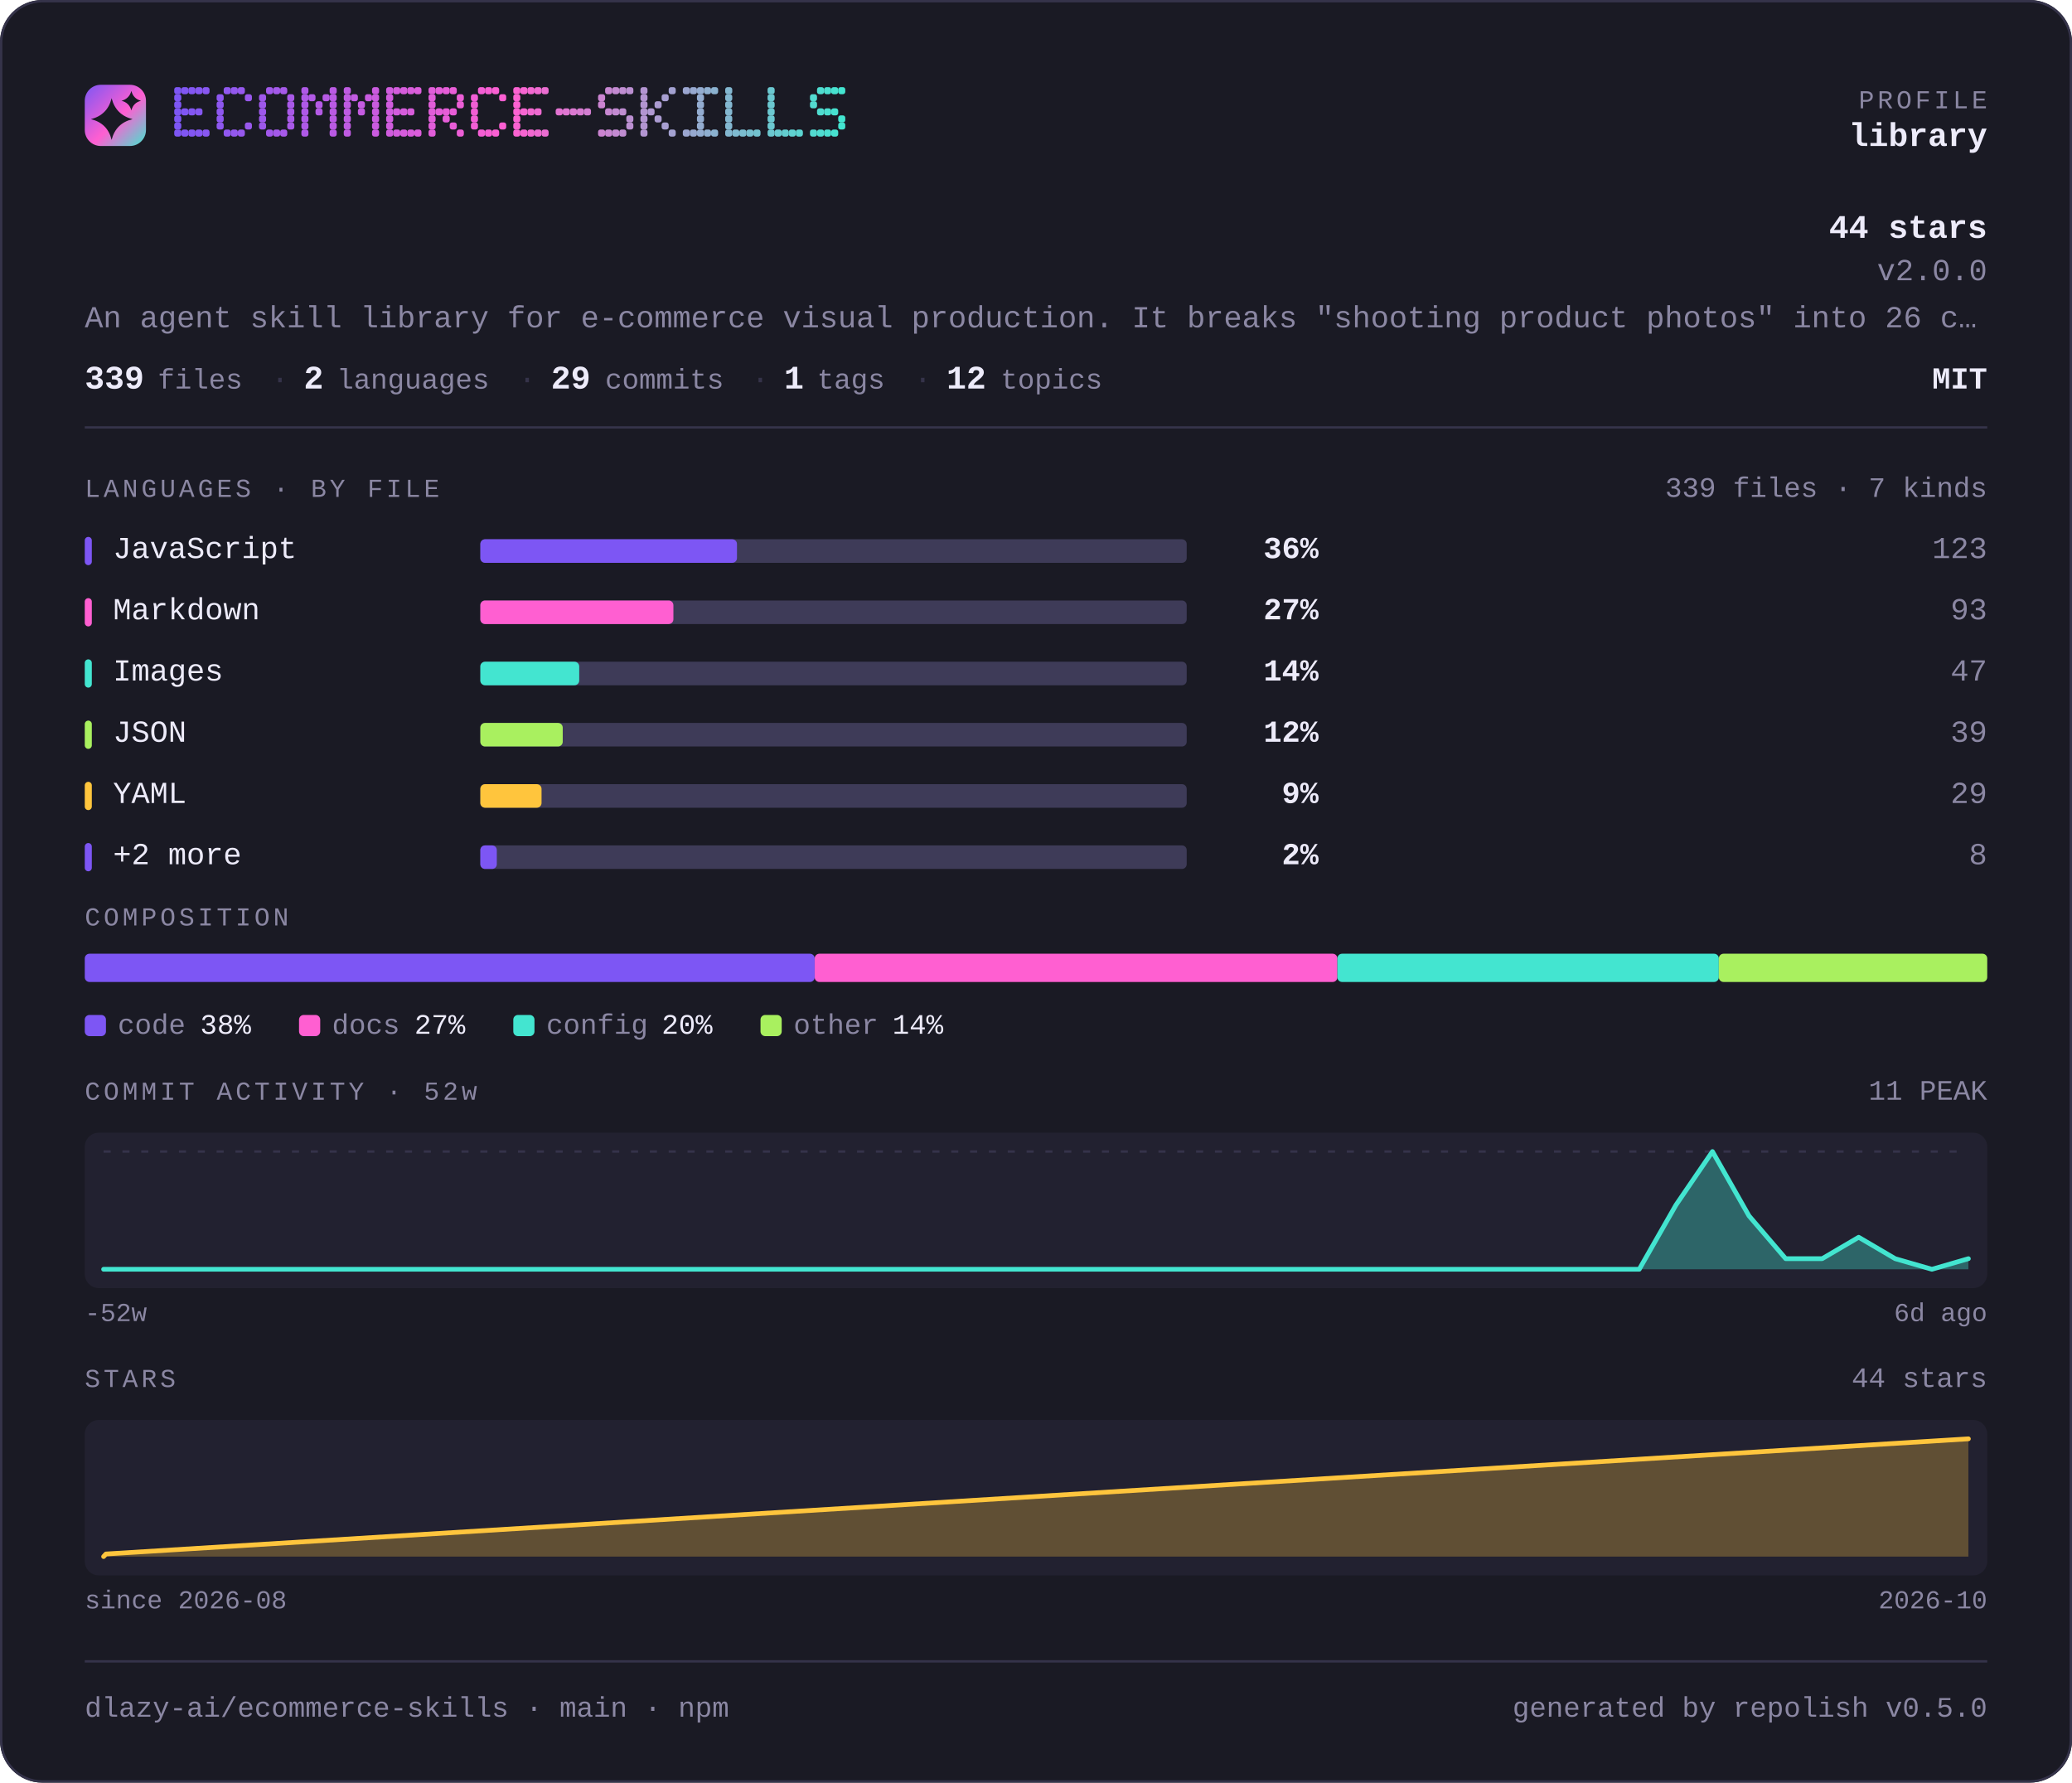
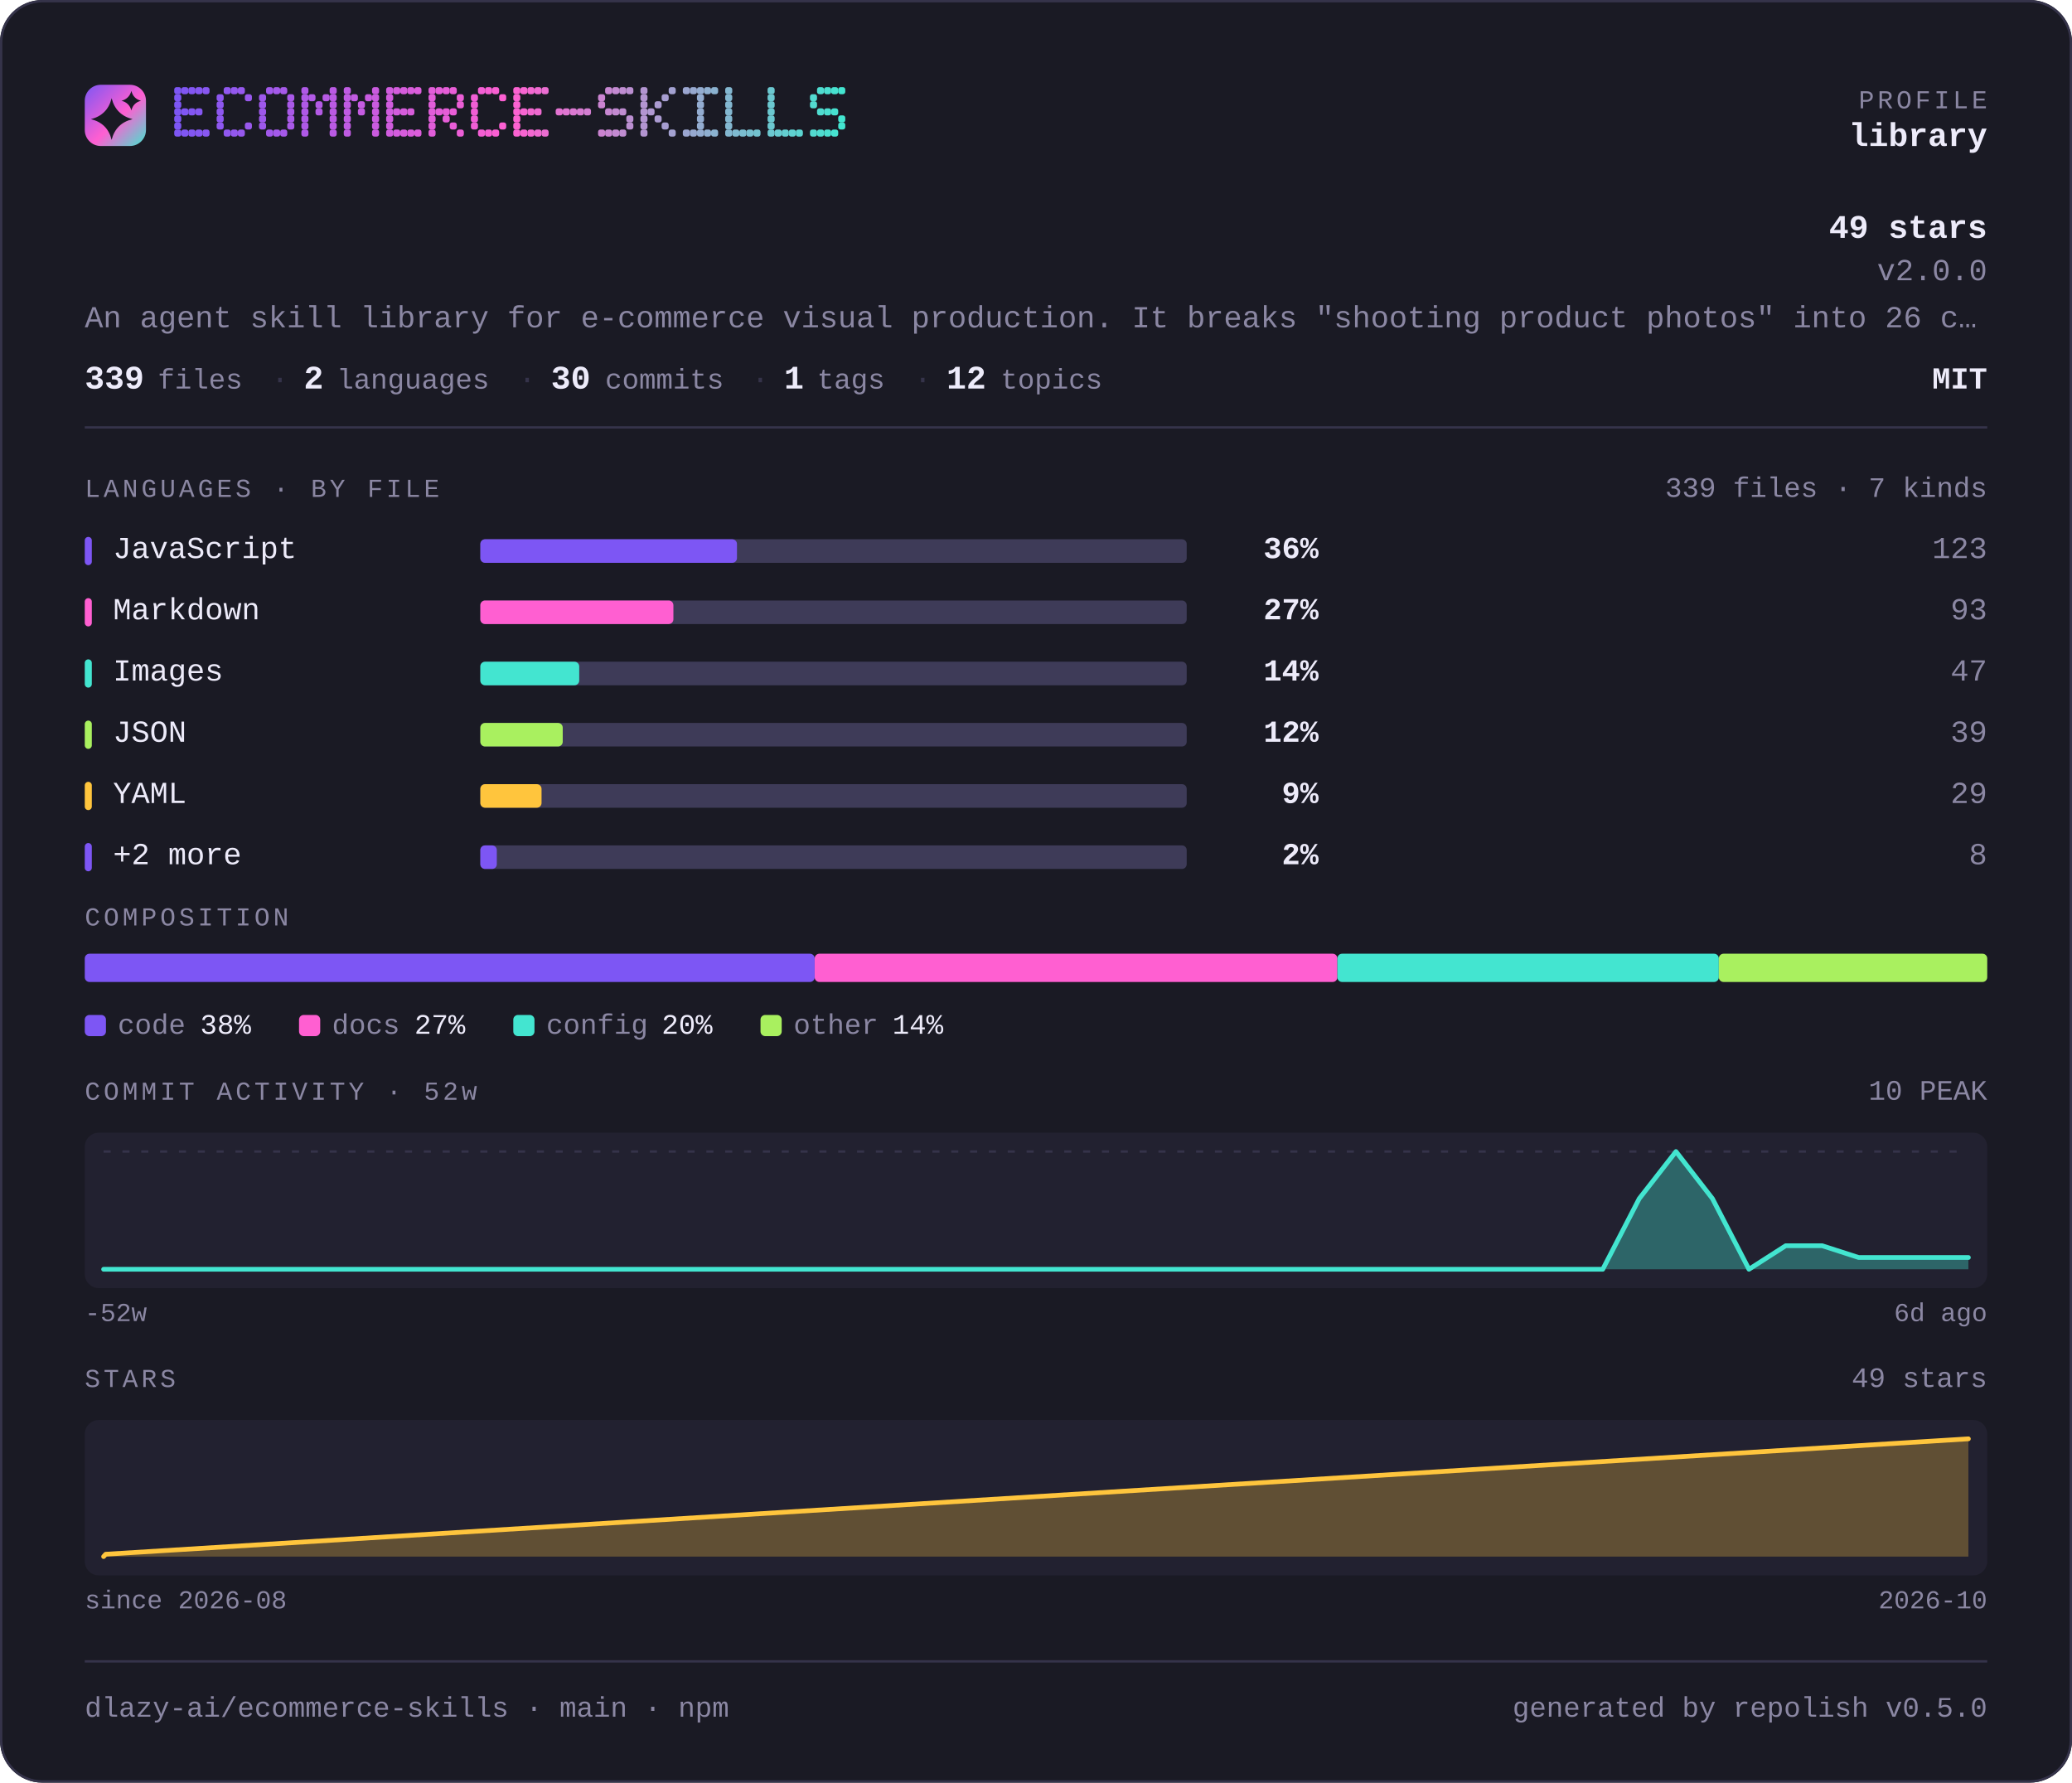
<svg xmlns="http://www.w3.org/2000/svg" width="880" height="757" viewBox="0 0 880 757" lang="en" role="img" aria-label="dlazy-ai/ecommerce-skills — repository overview">
  <defs>
    <linearGradient id="brand" x1="0" y1="0" x2="1" y2="1">
      <stop offset="0" stop-color="#7d56f4" />
      <stop offset="0.55" stop-color="#ff5fd1" />
      <stop offset="1" stop-color="#43e5d0" />
    </linearGradient>
  </defs>
  <style>
    .t { font-family: ui-monospace, SFMono-Regular, "SF Mono", Menlo, Consolas, "Liberation Mono", "Noto Sans Mono CJK SC", "Noto Sans Mono CJK JP", "Microsoft YaHei", "Hiragino Sans", "Yu Gothic", monospace; }
  </style>
  <rect x="0" y="0" width="880" height="757" rx="18.0" fill="#1a1a24" />
  <rect x="0.5" y="0.5" width="879" height="756" rx="17.5" fill="none" stroke="#35334a" />
  <rect x="36" y="36" width="26" height="26" rx="6.8" fill="url(#brand)" />
  <path d="M47.4 41.7Q49.2 48.8 56.3 50.6Q49.2 52.3 47.4 59.4Q45.7 52.3 38.6 50.6Q45.7 48.8 47.4 41.7Z" fill="#1a1a24" />
  <path d="M55.8 38.6Q56.6 41.9 59.9 42.8Q56.6 43.6 55.8 46.9Q54.9 43.6 51.6 42.8Q54.9 41.9 55.8 38.6Z" fill="#1a1a24" />
  <g fill="#7d56f4">
    <rect x="74" y="37" width="3" height="3" rx="1" />
    <rect x="74" y="40" width="3" height="3" rx="1" />
    <rect x="74" y="43" width="3" height="3" rx="1" />
    <rect x="74" y="46" width="3" height="3" rx="1" />
    <rect x="74" y="49" width="3" height="3" rx="1" />
    <rect x="74" y="52" width="3" height="3" rx="1" />
    <rect x="74" y="55" width="3" height="3" rx="1" />
  </g>
  <g fill="#8056f3">
    <rect x="77" y="37" width="3" height="3" rx="1" />
    <rect x="77" y="46" width="3" height="3" rx="1" />
    <rect x="77" y="55" width="3" height="3" rx="1" />
  </g>
  <g fill="#8356f3">
    <rect x="80" y="37" width="3" height="3" rx="1" />
    <rect x="80" y="46" width="3" height="3" rx="1" />
    <rect x="80" y="55" width="3" height="3" rx="1" />
  </g>
  <g fill="#8557f2">
    <rect x="83" y="37" width="3" height="3" rx="1" />
    <rect x="83" y="46" width="3" height="3" rx="1" />
    <rect x="83" y="55" width="3" height="3" rx="1" />
  </g>
  <g fill="#8857f1">
    <rect x="86" y="37" width="3" height="3" rx="1" />
    <rect x="86" y="55" width="3" height="3" rx="1" />
  </g>
  <g fill="#8e57f0">
    <rect x="92" y="40" width="3" height="3" rx="1" />
    <rect x="92" y="43" width="3" height="3" rx="1" />
    <rect x="92" y="46" width="3" height="3" rx="1" />
    <rect x="92" y="49" width="3" height="3" rx="1" />
    <rect x="92" y="52" width="3" height="3" rx="1" />
  </g>
  <g fill="#9057ef">
    <rect x="95" y="37" width="3" height="3" rx="1" />
    <rect x="95" y="55" width="3" height="3" rx="1" />
  </g>
  <g fill="#9358ee">
    <rect x="98" y="37" width="3" height="3" rx="1" />
    <rect x="98" y="55" width="3" height="3" rx="1" />
  </g>
  <g fill="#9658ed">
    <rect x="101" y="37" width="3" height="3" rx="1" />
    <rect x="101" y="55" width="3" height="3" rx="1" />
  </g>
  <g fill="#9958ed">
    <rect x="104" y="40" width="3" height="3" rx="1" />
    <rect x="104" y="52" width="3" height="3" rx="1" />
  </g>
  <g fill="#9e58eb">
    <rect x="110" y="40" width="3" height="3" rx="1" />
    <rect x="110" y="43" width="3" height="3" rx="1" />
    <rect x="110" y="46" width="3" height="3" rx="1" />
    <rect x="110" y="49" width="3" height="3" rx="1" />
    <rect x="110" y="52" width="3" height="3" rx="1" />
  </g>
  <g fill="#a158ea">
    <rect x="113" y="37" width="3" height="3" rx="1" />
    <rect x="113" y="55" width="3" height="3" rx="1" />
  </g>
  <g fill="#a459ea">
    <rect x="116" y="37" width="3" height="3" rx="1" />
    <rect x="116" y="55" width="3" height="3" rx="1" />
  </g>
  <g fill="#a659e9">
    <rect x="119" y="37" width="3" height="3" rx="1" />
    <rect x="119" y="55" width="3" height="3" rx="1" />
  </g>
  <g fill="#a959e8">
    <rect x="122" y="40" width="3" height="3" rx="1" />
    <rect x="122" y="43" width="3" height="3" rx="1" />
    <rect x="122" y="46" width="3" height="3" rx="1" />
    <rect x="122" y="49" width="3" height="3" rx="1" />
    <rect x="122" y="52" width="3" height="3" rx="1" />
  </g>
  <g fill="#af59e7">
    <rect x="128" y="37" width="3" height="3" rx="1" />
    <rect x="128" y="40" width="3" height="3" rx="1" />
    <rect x="128" y="43" width="3" height="3" rx="1" />
    <rect x="128" y="46" width="3" height="3" rx="1" />
    <rect x="128" y="49" width="3" height="3" rx="1" />
    <rect x="128" y="52" width="3" height="3" rx="1" />
    <rect x="128" y="55" width="3" height="3" rx="1" />
  </g>
  <g fill="#b25ae6">
    <rect x="131" y="40" width="3" height="3" rx="1" />
  </g>
  <g fill="#b45ae5">
    <rect x="134" y="43" width="3" height="3" rx="1" />
    <rect x="134" y="46" width="3" height="3" rx="1" />
  </g>
  <g fill="#b75ae4">
    <rect x="137" y="40" width="3" height="3" rx="1" />
  </g>
  <g fill="#ba5ae4">
    <rect x="140" y="37" width="3" height="3" rx="1" />
    <rect x="140" y="40" width="3" height="3" rx="1" />
    <rect x="140" y="43" width="3" height="3" rx="1" />
    <rect x="140" y="46" width="3" height="3" rx="1" />
    <rect x="140" y="49" width="3" height="3" rx="1" />
    <rect x="140" y="52" width="3" height="3" rx="1" />
    <rect x="140" y="55" width="3" height="3" rx="1" />
  </g>
  <g fill="#bf5be2">
    <rect x="146" y="37" width="3" height="3" rx="1" />
    <rect x="146" y="40" width="3" height="3" rx="1" />
    <rect x="146" y="43" width="3" height="3" rx="1" />
    <rect x="146" y="46" width="3" height="3" rx="1" />
    <rect x="146" y="49" width="3" height="3" rx="1" />
    <rect x="146" y="52" width="3" height="3" rx="1" />
    <rect x="146" y="55" width="3" height="3" rx="1" />
  </g>
  <g fill="#c25be1">
    <rect x="149" y="40" width="3" height="3" rx="1" />
  </g>
  <g fill="#c55be1">
    <rect x="152" y="43" width="3" height="3" rx="1" />
    <rect x="152" y="46" width="3" height="3" rx="1" />
  </g>
  <g fill="#c85be0">
    <rect x="155" y="40" width="3" height="3" rx="1" />
  </g>
  <g fill="#ca5bdf">
    <rect x="158" y="37" width="3" height="3" rx="1" />
    <rect x="158" y="40" width="3" height="3" rx="1" />
    <rect x="158" y="43" width="3" height="3" rx="1" />
    <rect x="158" y="46" width="3" height="3" rx="1" />
    <rect x="158" y="49" width="3" height="3" rx="1" />
    <rect x="158" y="52" width="3" height="3" rx="1" />
    <rect x="158" y="55" width="3" height="3" rx="1" />
  </g>
  <g fill="#d05cde">
    <rect x="164" y="37" width="3" height="3" rx="1" />
    <rect x="164" y="40" width="3" height="3" rx="1" />
    <rect x="164" y="43" width="3" height="3" rx="1" />
    <rect x="164" y="46" width="3" height="3" rx="1" />
    <rect x="164" y="49" width="3" height="3" rx="1" />
    <rect x="164" y="52" width="3" height="3" rx="1" />
    <rect x="164" y="55" width="3" height="3" rx="1" />
  </g>
  <g fill="#d35cdd">
    <rect x="167" y="37" width="3" height="3" rx="1" />
    <rect x="167" y="46" width="3" height="3" rx="1" />
    <rect x="167" y="55" width="3" height="3" rx="1" />
  </g>
  <g fill="#d65cdc">
    <rect x="170" y="37" width="3" height="3" rx="1" />
    <rect x="170" y="46" width="3" height="3" rx="1" />
    <rect x="170" y="55" width="3" height="3" rx="1" />
  </g>
  <g fill="#d85cdb">
    <rect x="173" y="37" width="3" height="3" rx="1" />
    <rect x="173" y="46" width="3" height="3" rx="1" />
    <rect x="173" y="55" width="3" height="3" rx="1" />
  </g>
  <g fill="#db5ddb">
    <rect x="176" y="37" width="3" height="3" rx="1" />
    <rect x="176" y="55" width="3" height="3" rx="1" />
  </g>
  <g fill="#e15dd9">
    <rect x="182" y="37" width="3" height="3" rx="1" />
    <rect x="182" y="40" width="3" height="3" rx="1" />
    <rect x="182" y="43" width="3" height="3" rx="1" />
    <rect x="182" y="46" width="3" height="3" rx="1" />
    <rect x="182" y="49" width="3" height="3" rx="1" />
    <rect x="182" y="52" width="3" height="3" rx="1" />
    <rect x="182" y="55" width="3" height="3" rx="1" />
  </g>
  <g fill="#e35dd8">
    <rect x="185" y="37" width="3" height="3" rx="1" />
    <rect x="185" y="46" width="3" height="3" rx="1" />
  </g>
  <g fill="#e65dd8">
    <rect x="188" y="37" width="3" height="3" rx="1" />
    <rect x="188" y="46" width="3" height="3" rx="1" />
    <rect x="188" y="49" width="3" height="3" rx="1" />
  </g>
  <g fill="#e95dd7">
    <rect x="191" y="37" width="3" height="3" rx="1" />
    <rect x="191" y="46" width="3" height="3" rx="1" />
    <rect x="191" y="52" width="3" height="3" rx="1" />
  </g>
  <g fill="#ec5ed6">
    <rect x="194" y="40" width="3" height="3" rx="1" />
    <rect x="194" y="43" width="3" height="3" rx="1" />
    <rect x="194" y="55" width="3" height="3" rx="1" />
  </g>
  <g fill="#f15ed5">
    <rect x="200" y="40" width="3" height="3" rx="1" />
    <rect x="200" y="43" width="3" height="3" rx="1" />
    <rect x="200" y="46" width="3" height="3" rx="1" />
    <rect x="200" y="49" width="3" height="3" rx="1" />
    <rect x="200" y="52" width="3" height="3" rx="1" />
  </g>
  <g fill="#f45ed4">
    <rect x="203" y="37" width="3" height="3" rx="1" />
    <rect x="203" y="55" width="3" height="3" rx="1" />
  </g>
  <g fill="#f75ed3">
    <rect x="206" y="37" width="3" height="3" rx="1" />
    <rect x="206" y="55" width="3" height="3" rx="1" />
  </g>
  <g fill="#f95fd2">
    <rect x="209" y="37" width="3" height="3" rx="1" />
    <rect x="209" y="55" width="3" height="3" rx="1" />
  </g>
  <g fill="#fc5fd2">
    <rect x="212" y="40" width="3" height="3" rx="1" />
    <rect x="212" y="52" width="3" height="3" rx="1" />
  </g>
  <g fill="#fb62d1">
    <rect x="218" y="37" width="3" height="3" rx="1" />
    <rect x="218" y="40" width="3" height="3" rx="1" />
    <rect x="218" y="43" width="3" height="3" rx="1" />
    <rect x="218" y="46" width="3" height="3" rx="1" />
    <rect x="218" y="49" width="3" height="3" rx="1" />
    <rect x="218" y="52" width="3" height="3" rx="1" />
    <rect x="218" y="55" width="3" height="3" rx="1" />
  </g>
  <g fill="#f765d1">
    <rect x="221" y="37" width="3" height="3" rx="1" />
    <rect x="221" y="46" width="3" height="3" rx="1" />
    <rect x="221" y="55" width="3" height="3" rx="1" />
  </g>
  <g fill="#f368d1">
    <rect x="224" y="37" width="3" height="3" rx="1" />
    <rect x="224" y="46" width="3" height="3" rx="1" />
    <rect x="224" y="55" width="3" height="3" rx="1" />
  </g>
  <g fill="#ef6ad1">
    <rect x="227" y="37" width="3" height="3" rx="1" />
    <rect x="227" y="46" width="3" height="3" rx="1" />
    <rect x="227" y="55" width="3" height="3" rx="1" />
  </g>
  <g fill="#eb6dd1">
    <rect x="230" y="37" width="3" height="3" rx="1" />
    <rect x="230" y="55" width="3" height="3" rx="1" />
  </g>
  <g fill="#e373d1">
    <rect x="236" y="46" width="3" height="3" rx="1" />
  </g>
  <g fill="#df76d1">
    <rect x="239" y="46" width="3" height="3" rx="1" />
  </g>
  <g fill="#db79d1">
    <rect x="242" y="46" width="3" height="3" rx="1" />
  </g>
  <g fill="#d77cd1">
    <rect x="245" y="46" width="3" height="3" rx="1" />
  </g>
  <g fill="#d37ed1">
    <rect x="248" y="46" width="3" height="3" rx="1" />
  </g>
  <g fill="#cb84d1">
    <rect x="254" y="40" width="3" height="3" rx="1" />
    <rect x="254" y="43" width="3" height="3" rx="1" />
    <rect x="254" y="55" width="3" height="3" rx="1" />
  </g>
  <g fill="#c787d1">
    <rect x="257" y="37" width="3" height="3" rx="1" />
    <rect x="257" y="46" width="3" height="3" rx="1" />
    <rect x="257" y="55" width="3" height="3" rx="1" />
  </g>
  <g fill="#c38ad1">
    <rect x="260" y="37" width="3" height="3" rx="1" />
    <rect x="260" y="46" width="3" height="3" rx="1" />
    <rect x="260" y="55" width="3" height="3" rx="1" />
  </g>
  <g fill="#bf8dd1">
    <rect x="263" y="37" width="3" height="3" rx="1" />
    <rect x="263" y="46" width="3" height="3" rx="1" />
    <rect x="263" y="55" width="3" height="3" rx="1" />
  </g>
  <g fill="#bb8fd1">
    <rect x="266" y="37" width="3" height="3" rx="1" />
    <rect x="266" y="49" width="3" height="3" rx="1" />
    <rect x="266" y="52" width="3" height="3" rx="1" />
  </g>
  <g fill="#b395d1">
    <rect x="272" y="37" width="3" height="3" rx="1" />
    <rect x="272" y="40" width="3" height="3" rx="1" />
    <rect x="272" y="43" width="3" height="3" rx="1" />
    <rect x="272" y="46" width="3" height="3" rx="1" />
    <rect x="272" y="49" width="3" height="3" rx="1" />
    <rect x="272" y="52" width="3" height="3" rx="1" />
    <rect x="272" y="55" width="3" height="3" rx="1" />
  </g>
  <g fill="#af98d1">
    <rect x="275" y="46" width="3" height="3" rx="1" />
  </g>
  <g fill="#ab9bd1">
    <rect x="278" y="43" width="3" height="3" rx="1" />
    <rect x="278" y="49" width="3" height="3" rx="1" />
  </g>
  <g fill="#a79ed1">
    <rect x="281" y="40" width="3" height="3" rx="1" />
    <rect x="281" y="52" width="3" height="3" rx="1" />
  </g>
  <g fill="#a3a1d1">
    <rect x="284" y="37" width="3" height="3" rx="1" />
    <rect x="284" y="55" width="3" height="3" rx="1" />
  </g>
  <g fill="#9ba6d0">
    <rect x="290" y="37" width="3" height="3" rx="1" />
    <rect x="290" y="55" width="3" height="3" rx="1" />
  </g>
  <g fill="#97a9d0">
    <rect x="293" y="37" width="3" height="3" rx="1" />
    <rect x="293" y="55" width="3" height="3" rx="1" />
  </g>
  <g fill="#93acd0">
    <rect x="296" y="37" width="3" height="3" rx="1" />
    <rect x="296" y="40" width="3" height="3" rx="1" />
    <rect x="296" y="43" width="3" height="3" rx="1" />
    <rect x="296" y="46" width="3" height="3" rx="1" />
    <rect x="296" y="49" width="3" height="3" rx="1" />
    <rect x="296" y="52" width="3" height="3" rx="1" />
    <rect x="296" y="55" width="3" height="3" rx="1" />
  </g>
  <g fill="#8fafd0">
    <rect x="299" y="37" width="3" height="3" rx="1" />
    <rect x="299" y="55" width="3" height="3" rx="1" />
  </g>
  <g fill="#8bb2d0">
    <rect x="302" y="37" width="3" height="3" rx="1" />
    <rect x="302" y="55" width="3" height="3" rx="1" />
  </g>
  <g fill="#83b7d0">
    <rect x="308" y="37" width="3" height="3" rx="1" />
    <rect x="308" y="40" width="3" height="3" rx="1" />
    <rect x="308" y="43" width="3" height="3" rx="1" />
    <rect x="308" y="46" width="3" height="3" rx="1" />
    <rect x="308" y="49" width="3" height="3" rx="1" />
    <rect x="308" y="52" width="3" height="3" rx="1" />
    <rect x="308" y="55" width="3" height="3" rx="1" />
  </g>
  <g fill="#7fbad0">
    <rect x="311" y="55" width="3" height="3" rx="1" />
  </g>
  <g fill="#7bbdd0">
    <rect x="314" y="55" width="3" height="3" rx="1" />
  </g>
  <g fill="#77c0d0">
    <rect x="317" y="55" width="3" height="3" rx="1" />
  </g>
  <g fill="#73c3d0">
    <rect x="320" y="55" width="3" height="3" rx="1" />
  </g>
  <g fill="#6bc8d0">
    <rect x="326" y="37" width="3" height="3" rx="1" />
    <rect x="326" y="40" width="3" height="3" rx="1" />
    <rect x="326" y="43" width="3" height="3" rx="1" />
    <rect x="326" y="46" width="3" height="3" rx="1" />
    <rect x="326" y="49" width="3" height="3" rx="1" />
    <rect x="326" y="52" width="3" height="3" rx="1" />
    <rect x="326" y="55" width="3" height="3" rx="1" />
  </g>
  <g fill="#67cbd0">
    <rect x="329" y="55" width="3" height="3" rx="1" />
  </g>
  <g fill="#63ced0">
    <rect x="332" y="55" width="3" height="3" rx="1" />
  </g>
  <g fill="#5fd1d0">
    <rect x="335" y="55" width="3" height="3" rx="1" />
  </g>
  <g fill="#5bd4d0">
    <rect x="338" y="55" width="3" height="3" rx="1" />
  </g>
  <g fill="#53dad0">
    <rect x="344" y="40" width="3" height="3" rx="1" />
    <rect x="344" y="43" width="3" height="3" rx="1" />
    <rect x="344" y="55" width="3" height="3" rx="1" />
  </g>
  <g fill="#4fdcd0">
    <rect x="347" y="37" width="3" height="3" rx="1" />
    <rect x="347" y="46" width="3" height="3" rx="1" />
    <rect x="347" y="55" width="3" height="3" rx="1" />
  </g>
  <g fill="#4bdfd0">
    <rect x="350" y="37" width="3" height="3" rx="1" />
    <rect x="350" y="46" width="3" height="3" rx="1" />
    <rect x="350" y="55" width="3" height="3" rx="1" />
  </g>
  <g fill="#47e2d0">
    <rect x="353" y="37" width="3" height="3" rx="1" />
    <rect x="353" y="46" width="3" height="3" rx="1" />
    <rect x="353" y="55" width="3" height="3" rx="1" />
  </g>
  <g fill="#43e5d0">
    <rect x="356" y="37" width="3" height="3" rx="1" />
    <rect x="356" y="49" width="3" height="3" rx="1" />
    <rect x="356" y="52" width="3" height="3" rx="1" />
  </g>
  <text class="t" x="844" y="46" font-size="11" fill="#8b87a3" text-anchor="end" letter-spacing="1.4">PROFILE</text>
  <text class="t" x="844" y="62" font-size="14" fill="#edebfa" text-anchor="end" font-weight="700">library</text>
-   <text class="t" x="844" y="101" font-size="14" fill="#edebfa" text-anchor="end" font-weight="700">44 stars</text>
+   <text class="t" x="844" y="101" font-size="14" fill="#edebfa" text-anchor="end" font-weight="700">49 stars</text>
  <text class="t" x="844" y="119" font-size="13" fill="#8b87a3" text-anchor="end">v2.0.0</text>
  <text class="t" x="36" y="139" font-size="13" fill="#8b87a3" text-anchor="start">An agent skill library for e-commerce visual production. It breaks "shooting product photos" into 26 c…</text>
  <text class="t" x="36" y="165" font-size="14" fill="#edebfa" text-anchor="start" font-weight="700">339</text>
  <text class="t" x="67" y="165" font-size="12" fill="#8b87a3" text-anchor="start">files</text>
  <text class="t" x="115" y="165" font-size="13" fill="#35334a" text-anchor="start">·</text>
  <text class="t" x="129" y="165" font-size="14" fill="#edebfa" text-anchor="start" font-weight="700">2</text>
  <text class="t" x="143" y="165" font-size="12" fill="#8b87a3" text-anchor="start">languages</text>
  <text class="t" x="220" y="165" font-size="13" fill="#35334a" text-anchor="start">·</text>
-   <text class="t" x="234" y="165" font-size="14" fill="#edebfa" text-anchor="start" font-weight="700">29</text>
+   <text class="t" x="234" y="165" font-size="14" fill="#edebfa" text-anchor="start" font-weight="700">30</text>
  <text class="t" x="257" y="165" font-size="12" fill="#8b87a3" text-anchor="start">commits</text>
  <text class="t" x="319" y="165" font-size="13" fill="#35334a" text-anchor="start">·</text>
  <text class="t" x="333" y="165" font-size="14" fill="#edebfa" text-anchor="start" font-weight="700">1</text>
  <text class="t" x="347" y="165" font-size="12" fill="#8b87a3" text-anchor="start">tags</text>
  <text class="t" x="388" y="165" font-size="13" fill="#35334a" text-anchor="start">·</text>
  <text class="t" x="402" y="165" font-size="14" fill="#edebfa" text-anchor="start" font-weight="700">12</text>
  <text class="t" x="425" y="165" font-size="12" fill="#8b87a3" text-anchor="start">topics</text>
  <text class="t" x="844" y="165" font-size="13" fill="#edebfa" text-anchor="end" font-weight="700">MIT</text>
  <rect x="36" y="181" width="808" height="1" fill="#35334a" />
  <text class="t" x="36" y="211" font-size="11" fill="#8b87a3" text-anchor="start" letter-spacing="1.4">LANGUAGES · BY FILE</text>
  <text class="t" x="844" y="211" font-size="12" fill="#8b87a3" text-anchor="end">339 files · 7 kinds</text>
  <rect x="36" y="228" width="3" height="12" rx="1.5" fill="#7d56f4" />
  <text class="t" x="48" y="237" font-size="13" fill="#edebfa" text-anchor="start">JavaScript</text>
  <rect x="204" y="229" width="300" height="10" rx="2.0" fill="#3e3b58" />
  <rect x="204" y="229" width="109" height="10" rx="2.0" fill="#7d56f4" />
  <text class="t" x="560" y="237" font-size="13" fill="#edebfa" text-anchor="end" font-weight="700">36%</text>
  <text class="t" x="844" y="237" font-size="13" fill="#8b87a3" text-anchor="end">123</text>
  <rect x="36" y="254" width="3" height="12" rx="1.5" fill="#ff5fd1" />
  <text class="t" x="48" y="263" font-size="13" fill="#edebfa" text-anchor="start">Markdown</text>
  <rect x="204" y="255" width="300" height="10" rx="2.0" fill="#3e3b58" />
  <rect x="204" y="255" width="82" height="10" rx="2.0" fill="#ff5fd1" />
  <text class="t" x="560" y="263" font-size="13" fill="#edebfa" text-anchor="end" font-weight="700">27%</text>
  <text class="t" x="844" y="263" font-size="13" fill="#8b87a3" text-anchor="end">93</text>
  <rect x="36" y="280" width="3" height="12" rx="1.5" fill="#43e5d0" />
  <text class="t" x="48" y="289" font-size="13" fill="#edebfa" text-anchor="start">Images</text>
  <rect x="204" y="281" width="300" height="10" rx="2.0" fill="#3e3b58" />
  <rect x="204" y="281" width="42" height="10" rx="2.0" fill="#43e5d0" />
  <text class="t" x="560" y="289" font-size="13" fill="#edebfa" text-anchor="end" font-weight="700">14%</text>
  <text class="t" x="844" y="289" font-size="13" fill="#8b87a3" text-anchor="end">47</text>
  <rect x="36" y="306" width="3" height="12" rx="1.5" fill="#a9f05f" />
  <text class="t" x="48" y="315" font-size="13" fill="#edebfa" text-anchor="start">JSON</text>
  <rect x="204" y="307" width="300" height="10" rx="2.0" fill="#3e3b58" />
  <rect x="204" y="307" width="35" height="10" rx="2.0" fill="#a9f05f" />
  <text class="t" x="560" y="315" font-size="13" fill="#edebfa" text-anchor="end" font-weight="700">12%</text>
  <text class="t" x="844" y="315" font-size="13" fill="#8b87a3" text-anchor="end">39</text>
  <rect x="36" y="332" width="3" height="12" rx="1.5" fill="#ffc53d" />
  <text class="t" x="48" y="341" font-size="13" fill="#edebfa" text-anchor="start">YAML</text>
  <rect x="204" y="333" width="300" height="10" rx="2.0" fill="#3e3b58" />
  <rect x="204" y="333" width="26" height="10" rx="2.0" fill="#ffc53d" />
  <text class="t" x="560" y="341" font-size="13" fill="#edebfa" text-anchor="end" font-weight="700">9%</text>
  <text class="t" x="844" y="341" font-size="13" fill="#8b87a3" text-anchor="end">29</text>
  <rect x="36" y="358" width="3" height="12" rx="1.5" fill="#7d56f4" />
  <text class="t" x="48" y="367" font-size="13" fill="#edebfa" text-anchor="start">+2 more</text>
  <rect x="204" y="359" width="300" height="10" rx="2.0" fill="#3e3b58" />
  <rect x="204" y="359" width="7" height="10" rx="2.0" fill="#7d56f4" />
  <text class="t" x="560" y="367" font-size="13" fill="#edebfa" text-anchor="end" font-weight="700">2%</text>
  <text class="t" x="844" y="367" font-size="13" fill="#8b87a3" text-anchor="end">8</text>
  <text class="t" x="36" y="393" font-size="11" fill="#8b87a3" text-anchor="start" letter-spacing="1.4">COMPOSITION</text>
  <rect x="36" y="405" width="310" height="12" rx="2.0" fill="#7d56f4" />
  <rect x="346" y="405" width="222" height="12" rx="2.0" fill="#ff5fd1" />
  <rect x="568" y="405" width="162" height="12" rx="2.0" fill="#43e5d0" />
  <rect x="730" y="405" width="114" height="12" rx="2.0" fill="#a9f05f" />
  <rect x="36" y="431" width="9" height="9" rx="2.0" fill="#7d56f4" />
  <text class="t" x="50" y="439" font-size="12" fill="#8b87a3" text-anchor="start">code</text>
  <text class="t" x="85" y="439" font-size="12" fill="#edebfa" text-anchor="start">38%</text>
  <rect x="127" y="431" width="9" height="9" rx="2.0" fill="#ff5fd1" />
  <text class="t" x="141" y="439" font-size="12" fill="#8b87a3" text-anchor="start">docs</text>
  <text class="t" x="176" y="439" font-size="12" fill="#edebfa" text-anchor="start">27%</text>
  <rect x="218" y="431" width="9" height="9" rx="2.0" fill="#43e5d0" />
  <text class="t" x="232" y="439" font-size="12" fill="#8b87a3" text-anchor="start">config</text>
  <text class="t" x="281" y="439" font-size="12" fill="#edebfa" text-anchor="start">20%</text>
  <rect x="323" y="431" width="9" height="9" rx="2.0" fill="#a9f05f" />
  <text class="t" x="337" y="439" font-size="12" fill="#8b87a3" text-anchor="start">other</text>
  <text class="t" x="379" y="439" font-size="12" fill="#edebfa" text-anchor="start">14%</text>
  <text class="t" x="36" y="467" font-size="11" fill="#8b87a3" text-anchor="start" letter-spacing="1.4">COMMIT ACTIVITY · 52w</text>
-   <text class="t" x="844" y="467" font-size="12" fill="#8b87a3" text-anchor="end">11 PEAK</text>
+   <text class="t" x="844" y="467" font-size="12" fill="#8b87a3" text-anchor="end">10 PEAK</text>
  <rect x="36" y="481" width="808" height="66" rx="6.0" fill="#222130" />
  <line x1="44" y1="489" x2="836" y2="489" stroke="#35334a" stroke-width="1" stroke-dasharray="3 5" />
-   <path d="M44.0 539.0 L59.5 539.0 L75.1 539.0 L90.6 539.0 L106.1 539.0 L121.6 539.0 L137.2 539.0 L152.7 539.0 L168.2 539.0 L183.8 539.0 L199.3 539.0 L214.8 539.0 L230.4 539.0 L245.9 539.0 L261.4 539.0 L276.9 539.0 L292.5 539.0 L308.0 539.0 L323.5 539.0 L339.1 539.0 L354.6 539.0 L370.1 539.0 L385.6 539.0 L401.2 539.0 L416.7 539.0 L432.2 539.0 L447.8 539.0 L463.3 539.0 L478.8 539.0 L494.4 539.0 L509.9 539.0 L525.4 539.0 L540.9 539.0 L556.5 539.0 L572.0 539.0 L587.5 539.0 L603.1 539.0 L618.6 539.0 L634.1 539.0 L649.6 539.0 L665.2 539.0 L680.7 539.0 L696.2 539.0 L711.8 511.7 L727.3 489.0 L742.8 516.3 L758.4 534.5 L773.9 534.5 L789.4 525.4 L804.9 534.5 L820.5 539.0 L836.0 534.5 L836.0 539 L44 539 Z" fill="#43e5d0" fill-opacity="0.35" />
-   <path d="M44.0 539.0 L59.5 539.0 L75.1 539.0 L90.6 539.0 L106.1 539.0 L121.6 539.0 L137.2 539.0 L152.7 539.0 L168.2 539.0 L183.8 539.0 L199.3 539.0 L214.8 539.0 L230.4 539.0 L245.9 539.0 L261.4 539.0 L276.9 539.0 L292.5 539.0 L308.0 539.0 L323.5 539.0 L339.1 539.0 L354.6 539.0 L370.1 539.0 L385.6 539.0 L401.2 539.0 L416.7 539.0 L432.2 539.0 L447.8 539.0 L463.3 539.0 L478.8 539.0 L494.4 539.0 L509.9 539.0 L525.4 539.0 L540.9 539.0 L556.5 539.0 L572.0 539.0 L587.5 539.0 L603.1 539.0 L618.6 539.0 L634.1 539.0 L649.6 539.0 L665.2 539.0 L680.7 539.0 L696.2 539.0 L711.8 511.7 L727.3 489.0 L742.8 516.3 L758.4 534.5 L773.9 534.5 L789.4 525.4 L804.9 534.5 L820.5 539.0 L836.0 534.5" fill="none" stroke="#43e5d0" stroke-width="2" stroke-linejoin="round" stroke-linecap="round" />
+   <path d="M44.0 539.0 L59.5 539.0 L75.1 539.0 L90.6 539.0 L106.1 539.0 L121.6 539.0 L137.2 539.0 L152.7 539.0 L168.2 539.0 L183.8 539.0 L199.3 539.0 L214.8 539.0 L230.4 539.0 L245.9 539.0 L261.4 539.0 L276.9 539.0 L292.5 539.0 L308.0 539.0 L323.5 539.0 L339.1 539.0 L354.6 539.0 L370.1 539.0 L385.6 539.0 L401.2 539.0 L416.7 539.0 L432.2 539.0 L447.8 539.0 L463.3 539.0 L478.8 539.0 L494.4 539.0 L509.9 539.0 L525.4 539.0 L540.9 539.0 L556.5 539.0 L572.0 539.0 L587.5 539.0 L603.1 539.0 L618.6 539.0 L634.1 539.0 L649.6 539.0 L665.2 539.0 L680.7 539.0 L696.2 509.0 L711.8 489.0 L727.3 509.0 L742.8 539.0 L758.4 529.0 L773.9 529.0 L789.4 534.0 L804.9 534.0 L820.5 534.0 L836.0 534.0 L836.0 539 L44 539 Z" fill="#43e5d0" fill-opacity="0.35" />
+   <path d="M44.0 539.0 L59.5 539.0 L75.1 539.0 L90.6 539.0 L106.1 539.0 L121.6 539.0 L137.2 539.0 L152.7 539.0 L168.2 539.0 L183.8 539.0 L199.3 539.0 L214.8 539.0 L230.4 539.0 L245.9 539.0 L261.4 539.0 L276.9 539.0 L292.5 539.0 L308.0 539.0 L323.5 539.0 L339.1 539.0 L354.6 539.0 L370.1 539.0 L385.6 539.0 L401.2 539.0 L416.7 539.0 L432.2 539.0 L447.8 539.0 L463.3 539.0 L478.8 539.0 L494.4 539.0 L509.9 539.0 L525.4 539.0 L540.9 539.0 L556.5 539.0 L572.0 539.0 L587.5 539.0 L603.1 539.0 L618.6 539.0 L634.1 539.0 L649.6 539.0 L665.2 539.0 L680.7 539.0 L696.2 509.0 L711.8 489.0 L727.3 509.0 L742.8 539.0 L758.4 529.0 L773.9 529.0 L789.4 534.0 L804.9 534.0 L820.5 534.0 L836.0 534.0" fill="none" stroke="#43e5d0" stroke-width="2" stroke-linejoin="round" stroke-linecap="round" />
  <text class="t" x="36" y="561" font-size="11" fill="#8b87a3" text-anchor="start">-52w</text>
  <text class="t" x="844" y="561" font-size="11" fill="#8b87a3" text-anchor="end">6d ago</text>
  <text class="t" x="36" y="589" font-size="11" fill="#8b87a3" text-anchor="start" letter-spacing="1.4">STARS</text>
-   <text class="t" x="844" y="589" font-size="12" fill="#8b87a3" text-anchor="end">44 stars</text>
+   <text class="t" x="844" y="589" font-size="12" fill="#8b87a3" text-anchor="end">49 stars</text>
  <rect x="36" y="603" width="808" height="66" rx="6.0" fill="#222130" />
-   <path d="M44.0 661.0 L45.0 659.9 L836.0 611.0 L836.0 661 L44.0 661 Z" fill="#ffc53d" fill-opacity="0.28" />
-   <path d="M44.0 661.0 L45.0 659.9 L836.0 611.0" fill="none" stroke="#ffc53d" stroke-width="2" stroke-linejoin="round" stroke-linecap="round" />
+   <path d="M44.0 661.0 L44.9 660.0 L836.0 611.0 L836.0 661 L44.0 661 Z" fill="#ffc53d" fill-opacity="0.28" />
+   <path d="M44.0 661.0 L44.9 660.0 L836.0 611.0" fill="none" stroke="#ffc53d" stroke-width="2" stroke-linejoin="round" stroke-linecap="round" />
  <text class="t" x="36" y="683" font-size="11" fill="#8b87a3" text-anchor="start">since 2026-08</text>
  <text class="t" x="844" y="683" font-size="11" fill="#8b87a3" text-anchor="end">2026-10</text>
  <rect x="36" y="705" width="808" height="1" fill="#35334a" />
  <text class="t" x="36" y="729" font-size="12" fill="#8b87a3" text-anchor="start">dlazy-ai/ecommerce-skills · main · npm</text>
  <text class="t" x="844" y="729" font-size="12" fill="#8b87a3" text-anchor="end">generated by repolish v0.5.0</text>
</svg>
